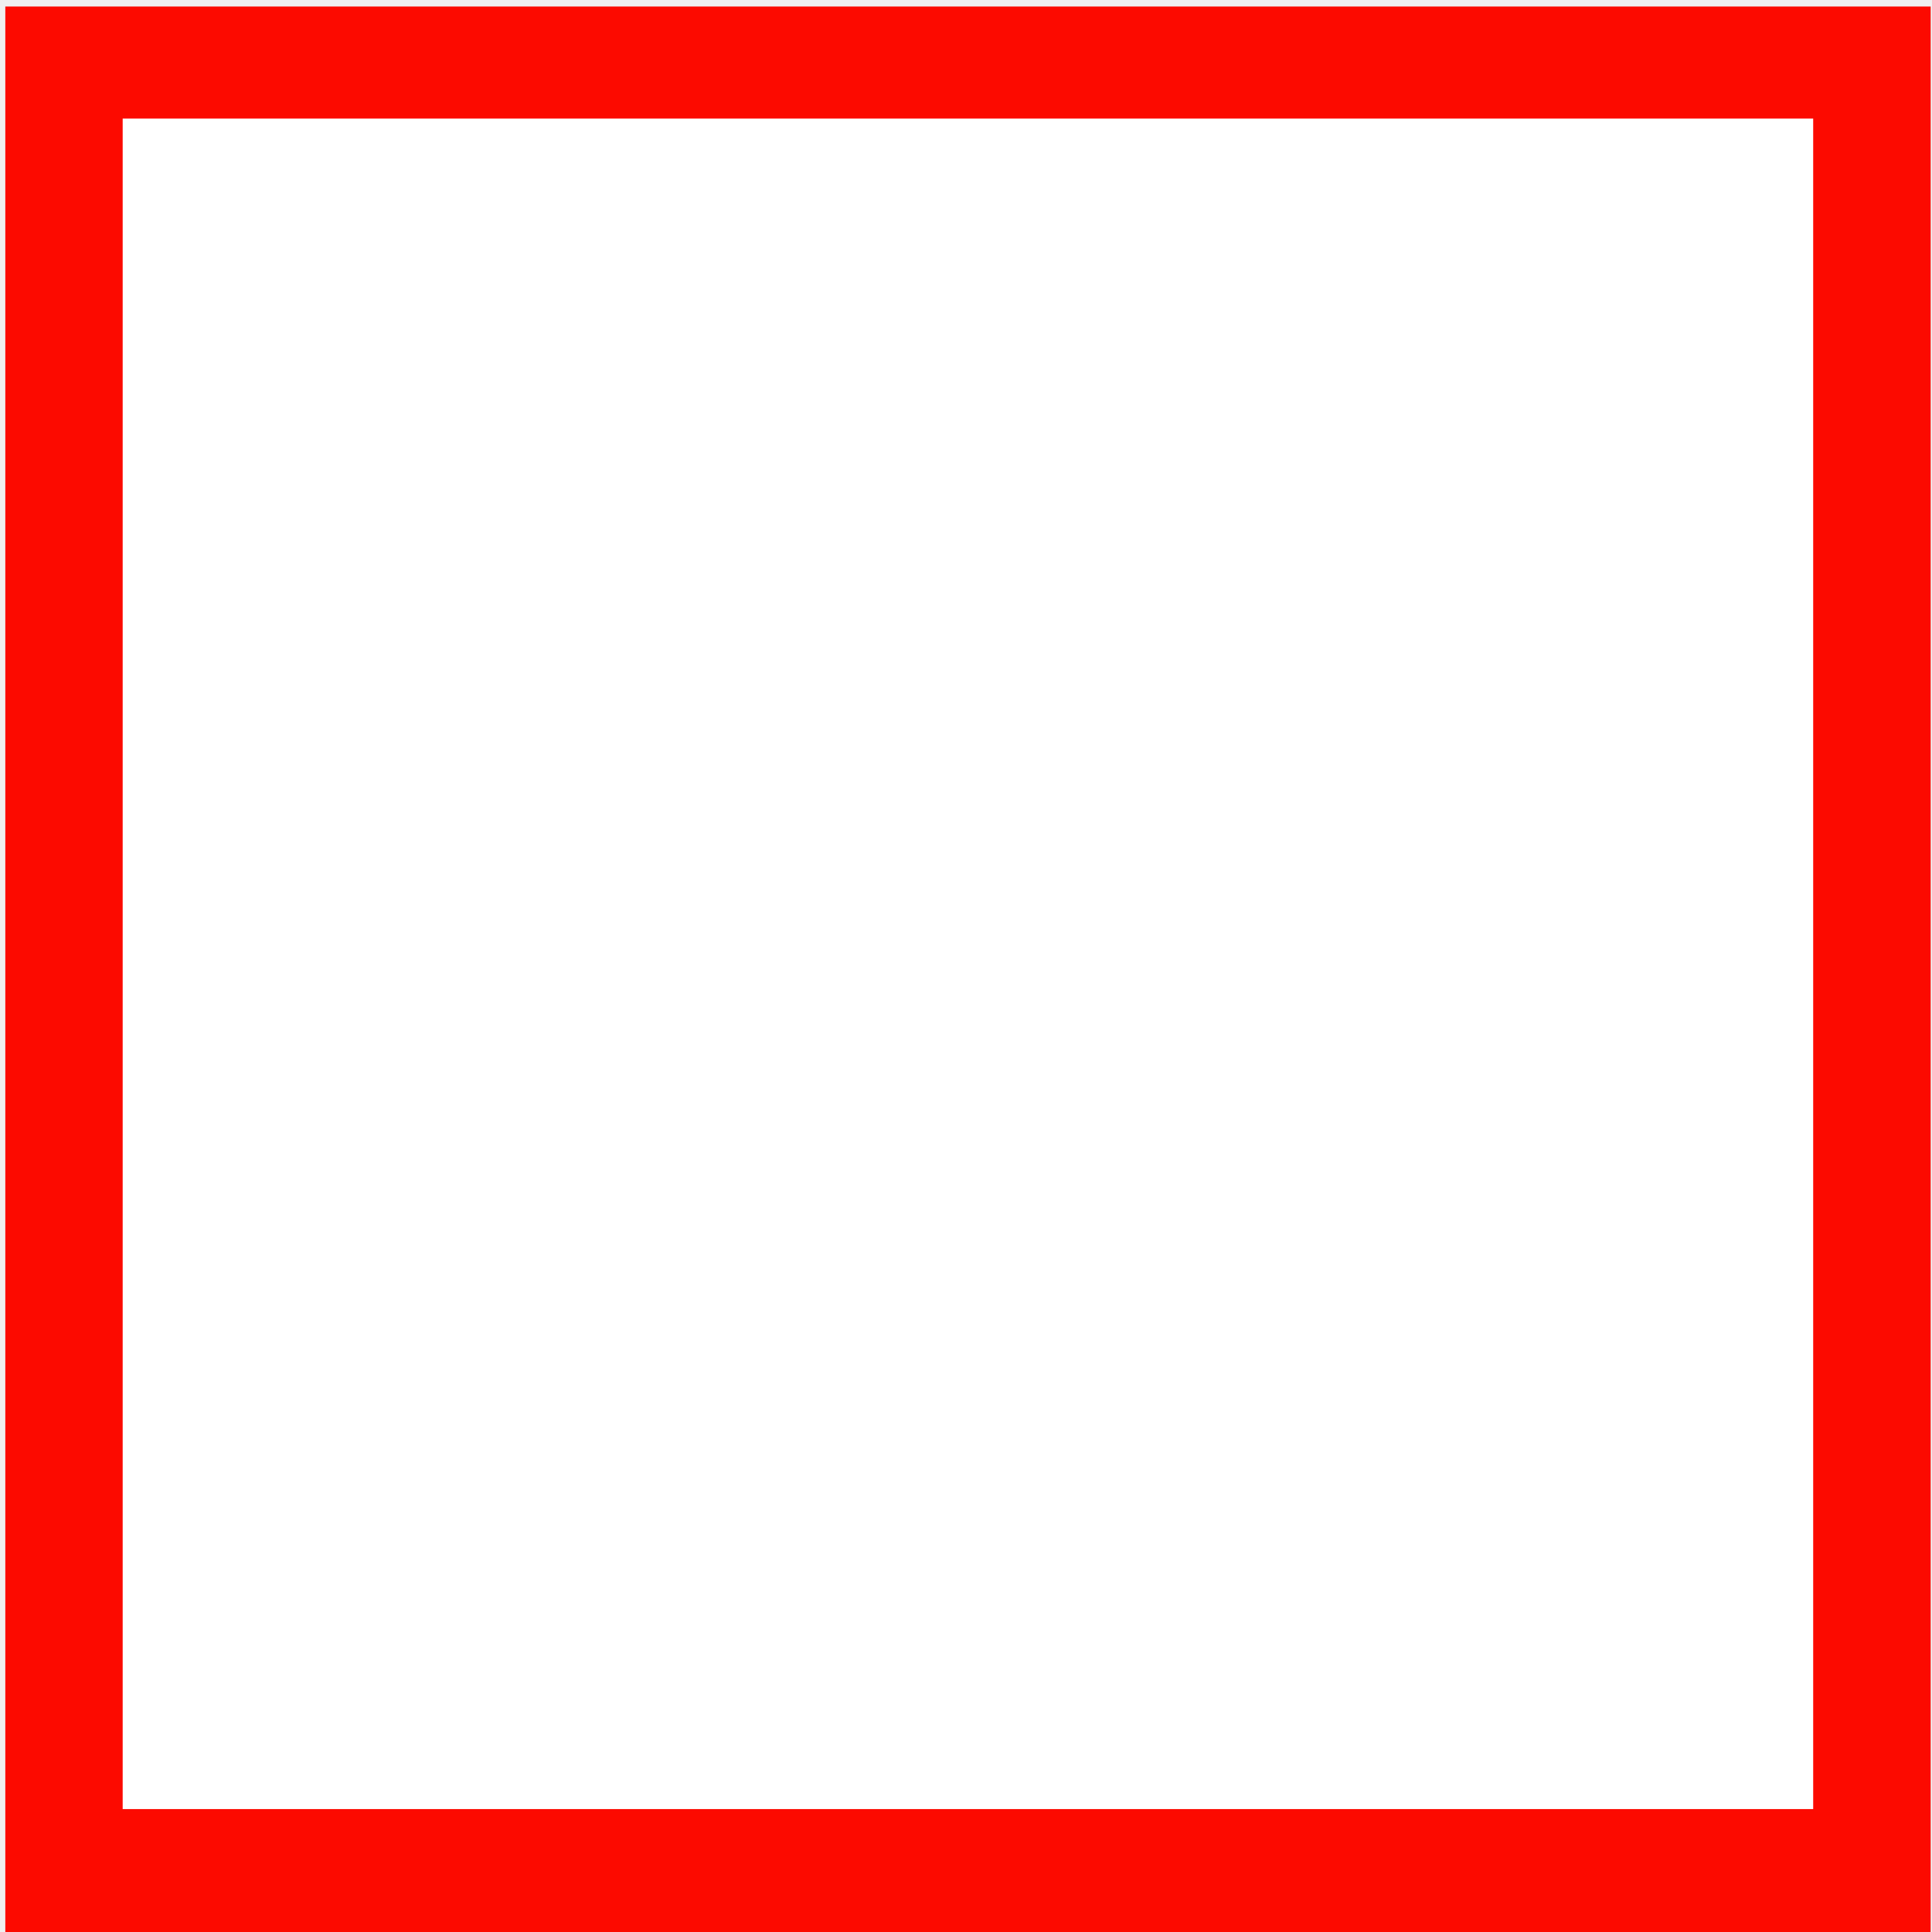
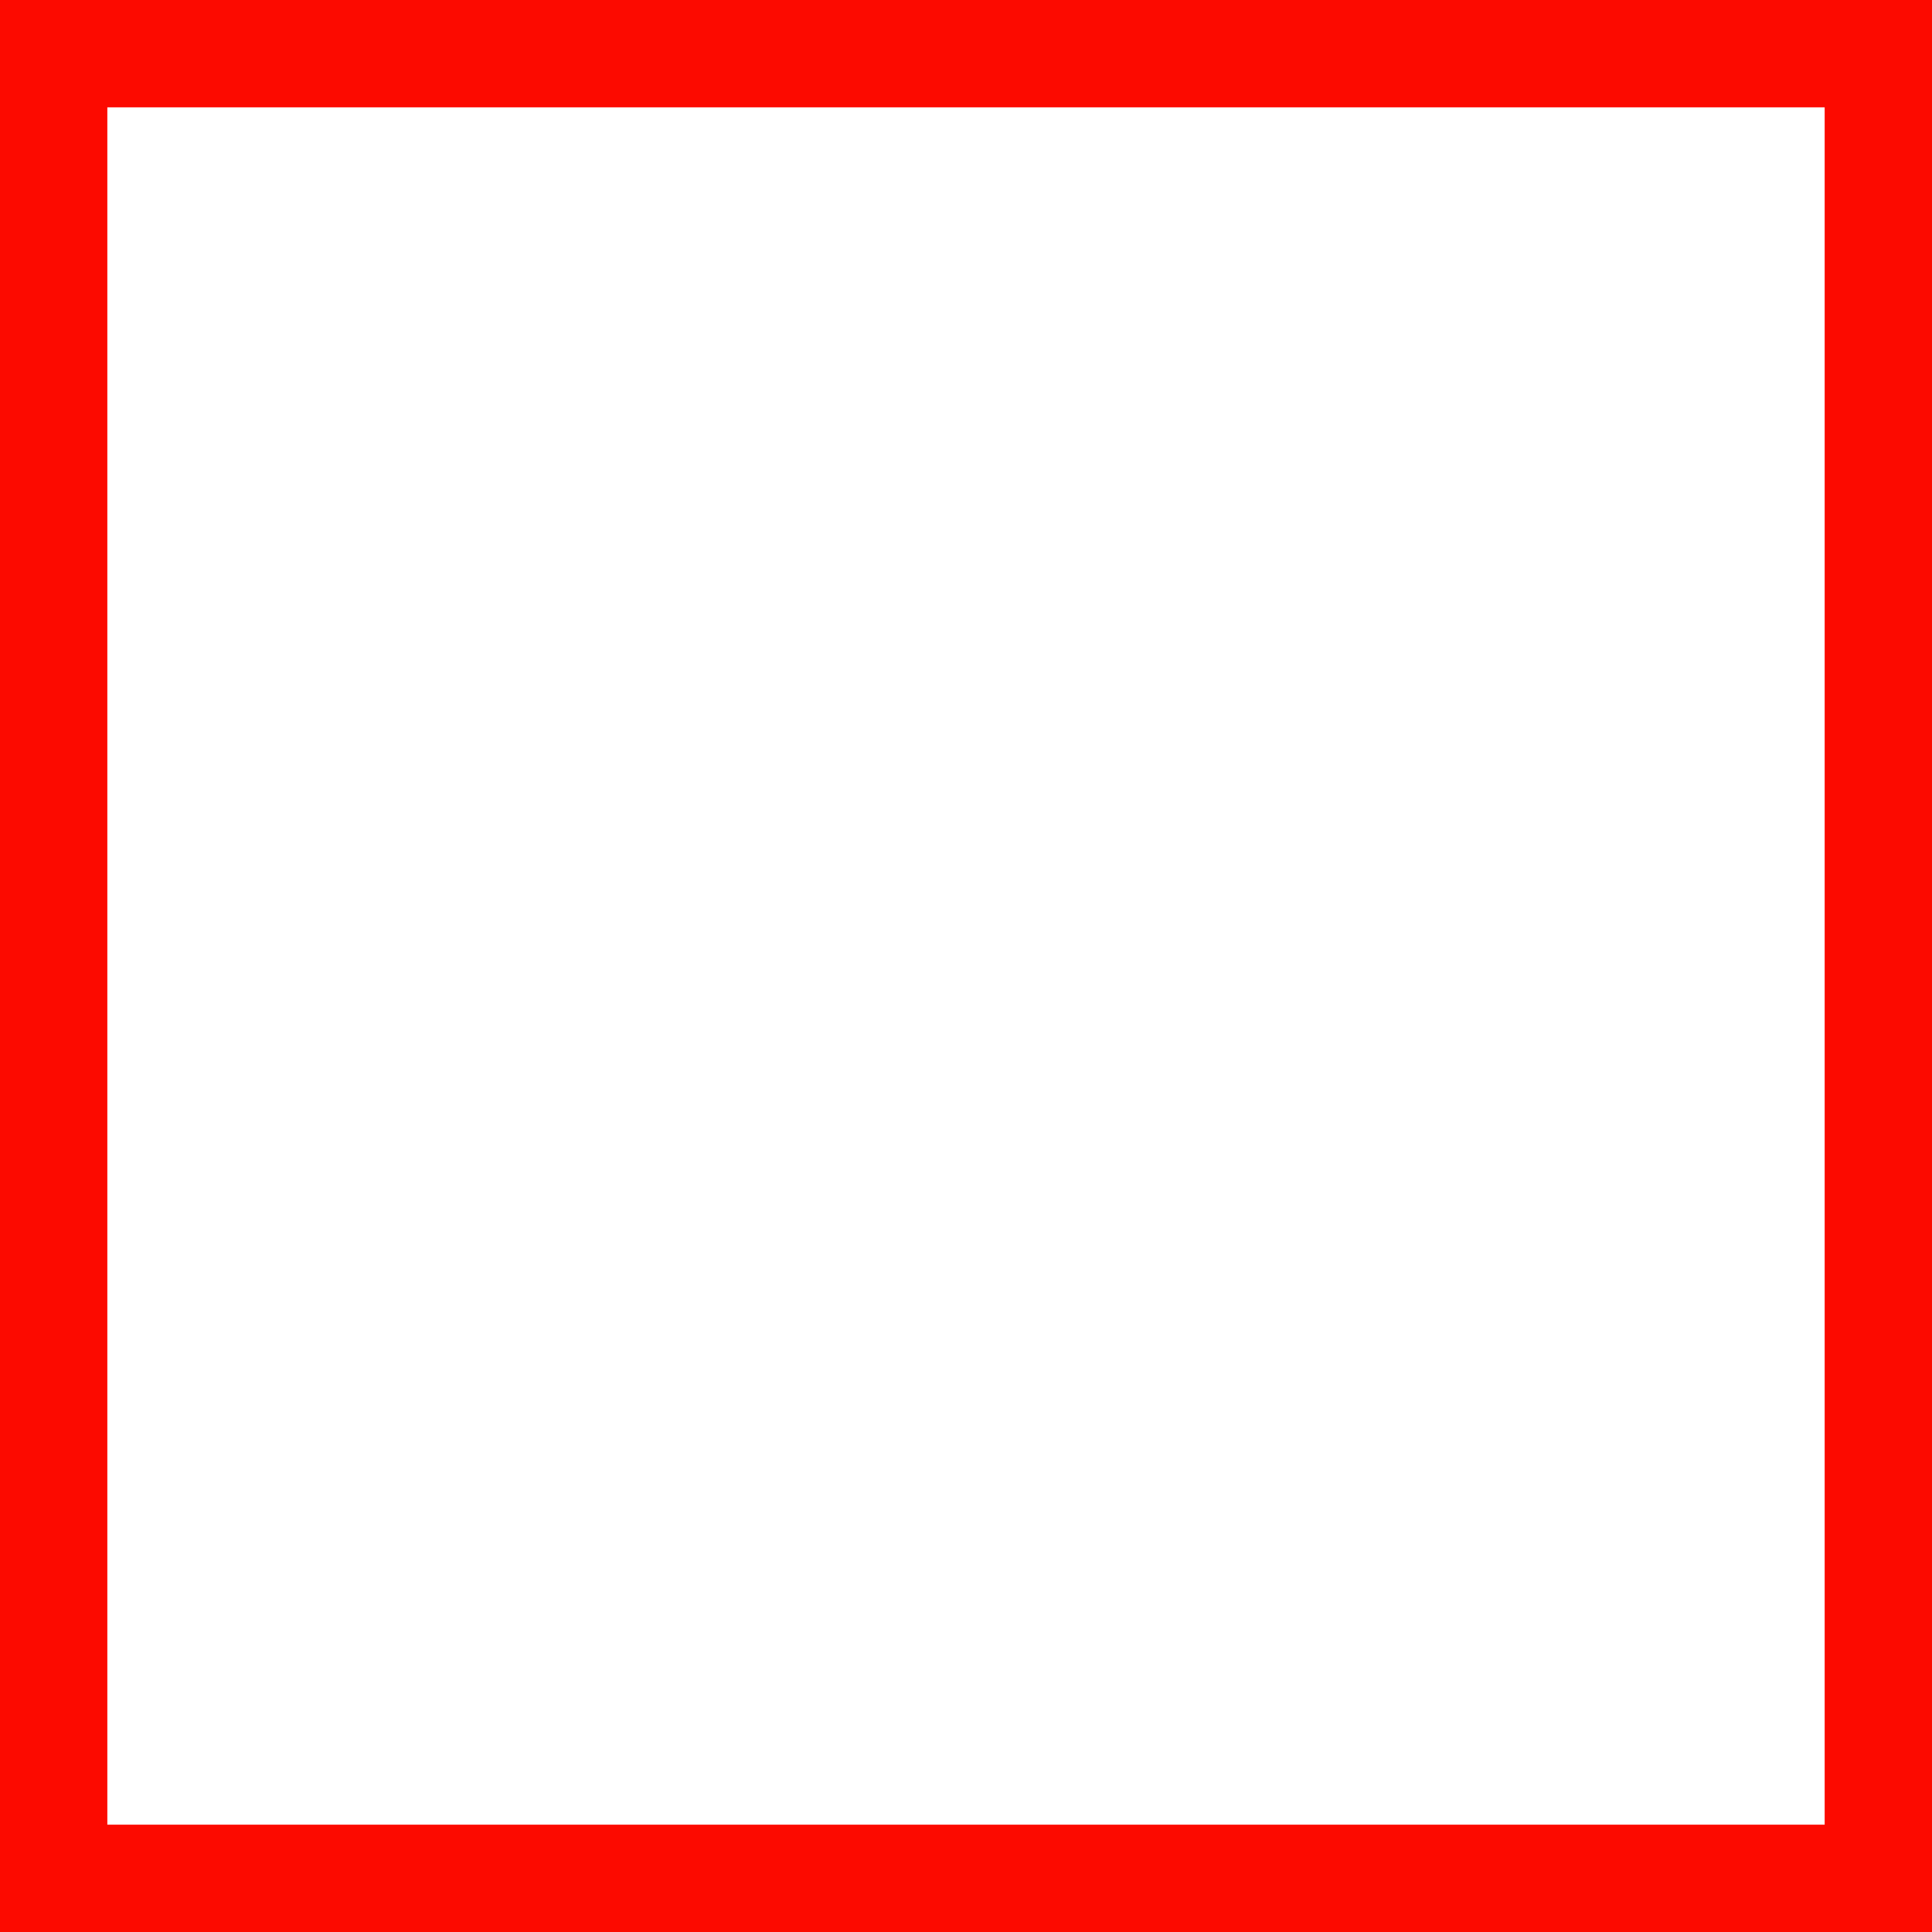
- <svg xmlns="http://www.w3.org/2000/svg" version="1.1" id="Слой_1" x="0px" y="0px" width="16" height="16" viewBox="0 0 16 16" xml:space="preserve" style="enable-background:new">
-   <defs id="defs9" />
-   <rect x="0.044" y="0.054" width="15.945" height="15.989" id="rect3-9" style="fill:#fc0a00;fill-opacity:1;enable-background:new" />
-   <rect x="1.016" y="0.982" width="14" height="14" id="rect3" style="fill:#ffffff;fill-opacity:1" />
+ <svg xmlns="http://www.w3.org/2000/svg" width="18" height="18" viewBox="0 0 18 18" fill="none">
+   <path d="M18 0H0V18H18V0Z" fill="#FC0A00" />
+   <path d="M17 1H1V17H17V1Z" fill="white" />
</svg>
